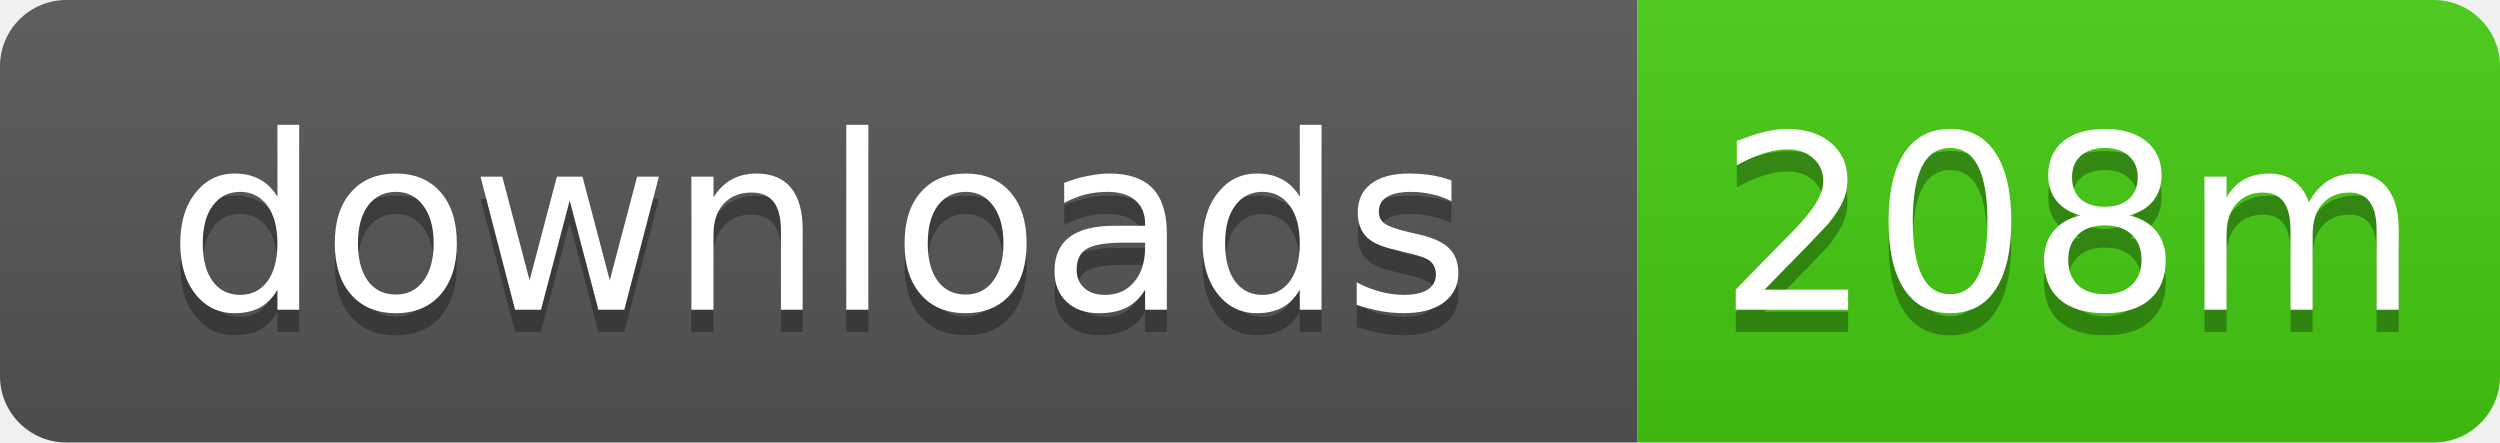
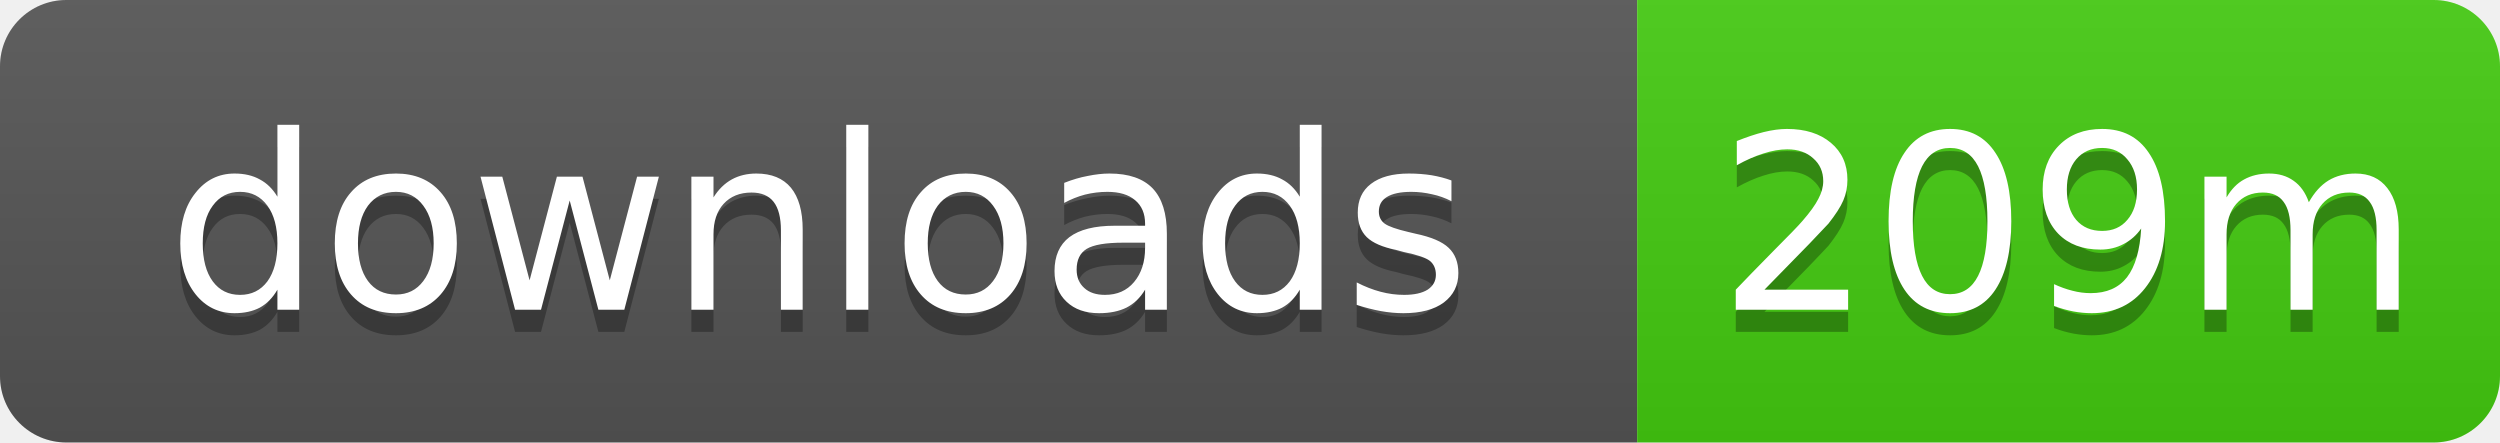
- <svg xmlns="http://www.w3.org/2000/svg" width="113" height="20" role="img" aria-label="downloads: 208m">
+ <svg xmlns="http://www.w3.org/2000/svg" width="113" height="20" role="img" aria-label="downloads: 209m">
  <linearGradient id="s" x2="0" y2="100%">
    <stop offset="0" stop-color="#bbb" stop-opacity=".1" />
    <stop offset="1" stop-opacity=".1" />
  </linearGradient>
  <clipPath id="r">
    <rect width="113" height="20" rx="3" />
  </clipPath>
  <g clip-path="url(#r)">
    <rect width="74" height="20" fill="#555" />
    <rect x="74" width="39" height="20" fill="#4c1" />
    <rect width="113" height="20" fill="url(#s)" />
  </g>
  <g fill="#fff" text-anchor="middle" font-family="Verdana,Geneva,DejaVu Sans,sans-serif" text-rendering="geometricPrecision" font-size="11">
    <text x="37" y="15" fill="#010101" fill-opacity=".3">downloads</text>
    <text x="37" y="14">downloads</text>
-     <text x="93.5" y="15" fill="#010101" fill-opacity=".3">208m</text>
-     <text x="93.5" y="14">208m</text>
+     <text x="93.5" y="15" fill="#010101" fill-opacity=".3">209m</text>
+     <text x="93.5" y="14">209m</text>
  </g>
</svg>
